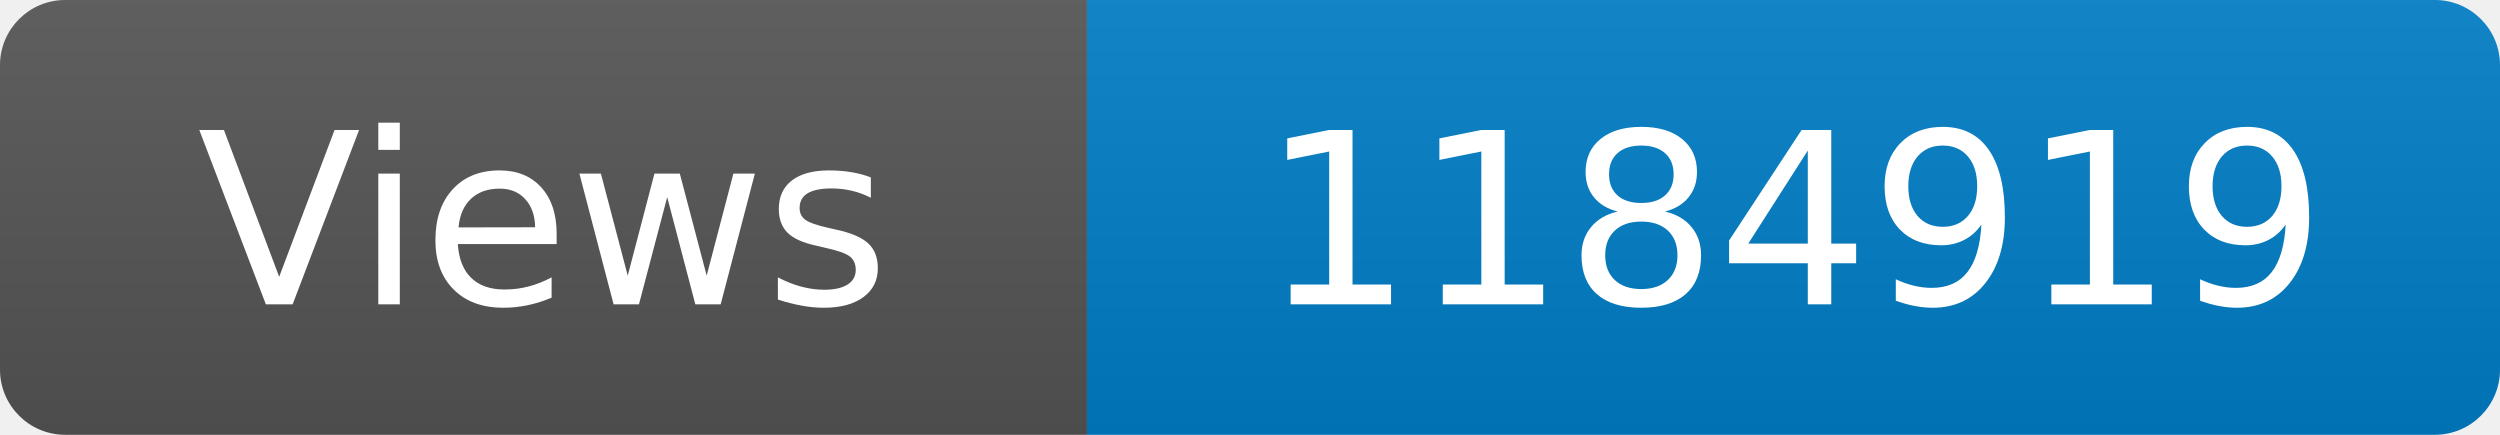
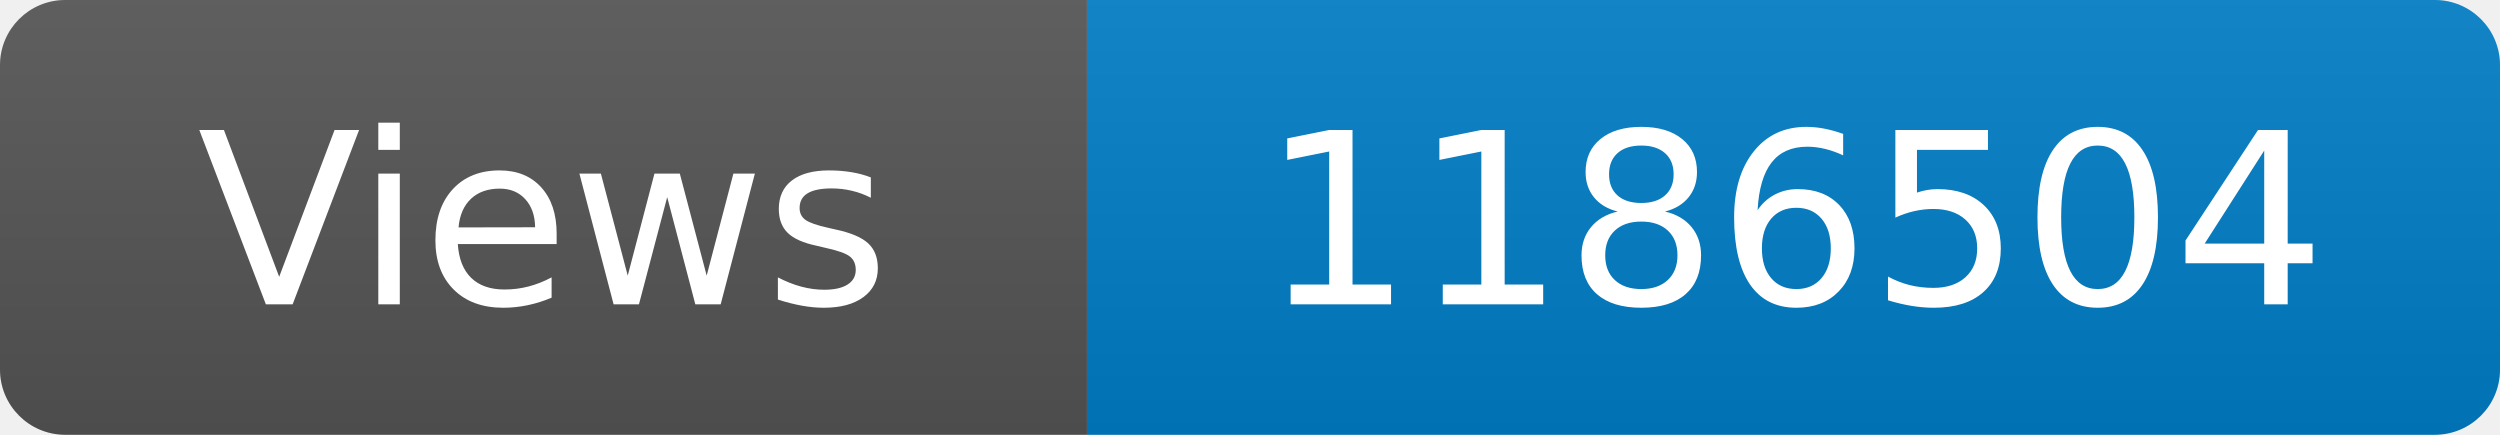
<svg xmlns="http://www.w3.org/2000/svg" width="115" height="20" role="img" aria-label="Maintained?: yes">
  <linearGradient id="s" x2="0" y2="100%">
    <stop offset="0" stop-color="#bbb" stop-opacity=".1" />
    <stop offset="1" stop-opacity=".1" />
  </linearGradient>
  <clipPath id="r">
    <rect width="115" height="20" rx="3" fill="#fff" />
  </clipPath>
  <g clip-path="url(#r)">
    <rect width="50" height="20" fill="#555" />
    <rect x="50" width="160" height="20" fill="#007ec6" />
    <rect width="115" height="20" fill="url(#s)" />
  </g>
  <g fill="#fff" text-anchor="middle" font-family="Verdana,Geneva,DejaVu Sans,sans-serif" font-size="110">
    <text x="250" y="140" transform="scale(.1)" fill="#fff">Views</text>
-     <text x="825" y="140" transform="scale(.1)" fill="#fff">1184919</text>
+     <text x="825" y="140" transform="scale(.1)" fill="#fff">1186504</text>
  </g>
</svg>
